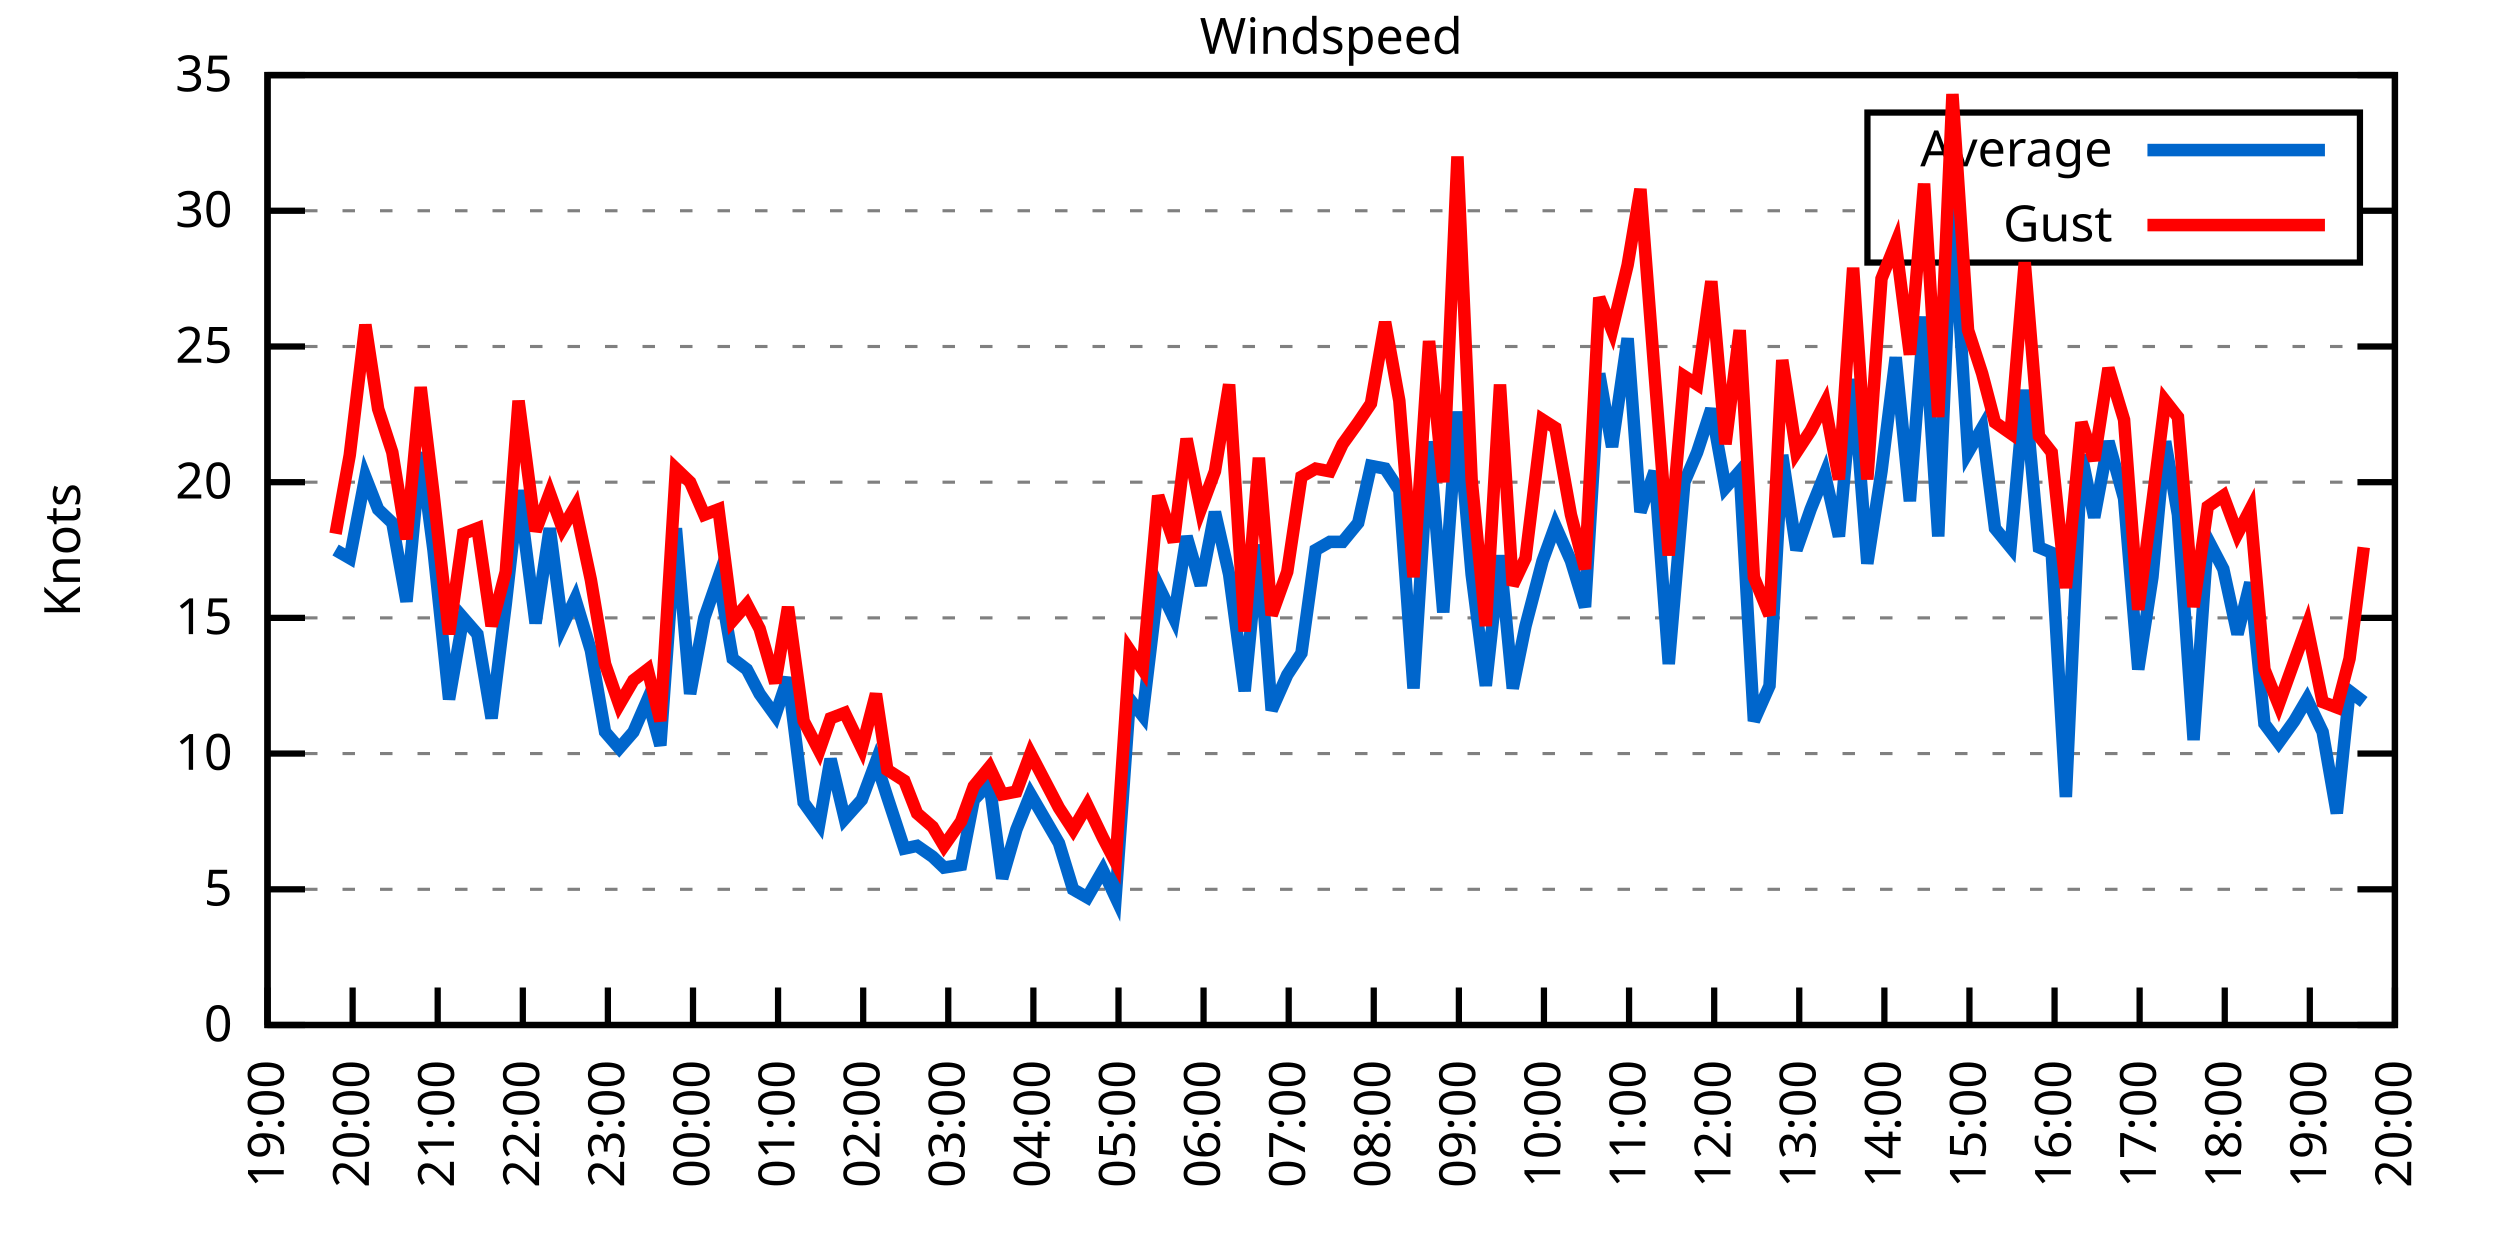
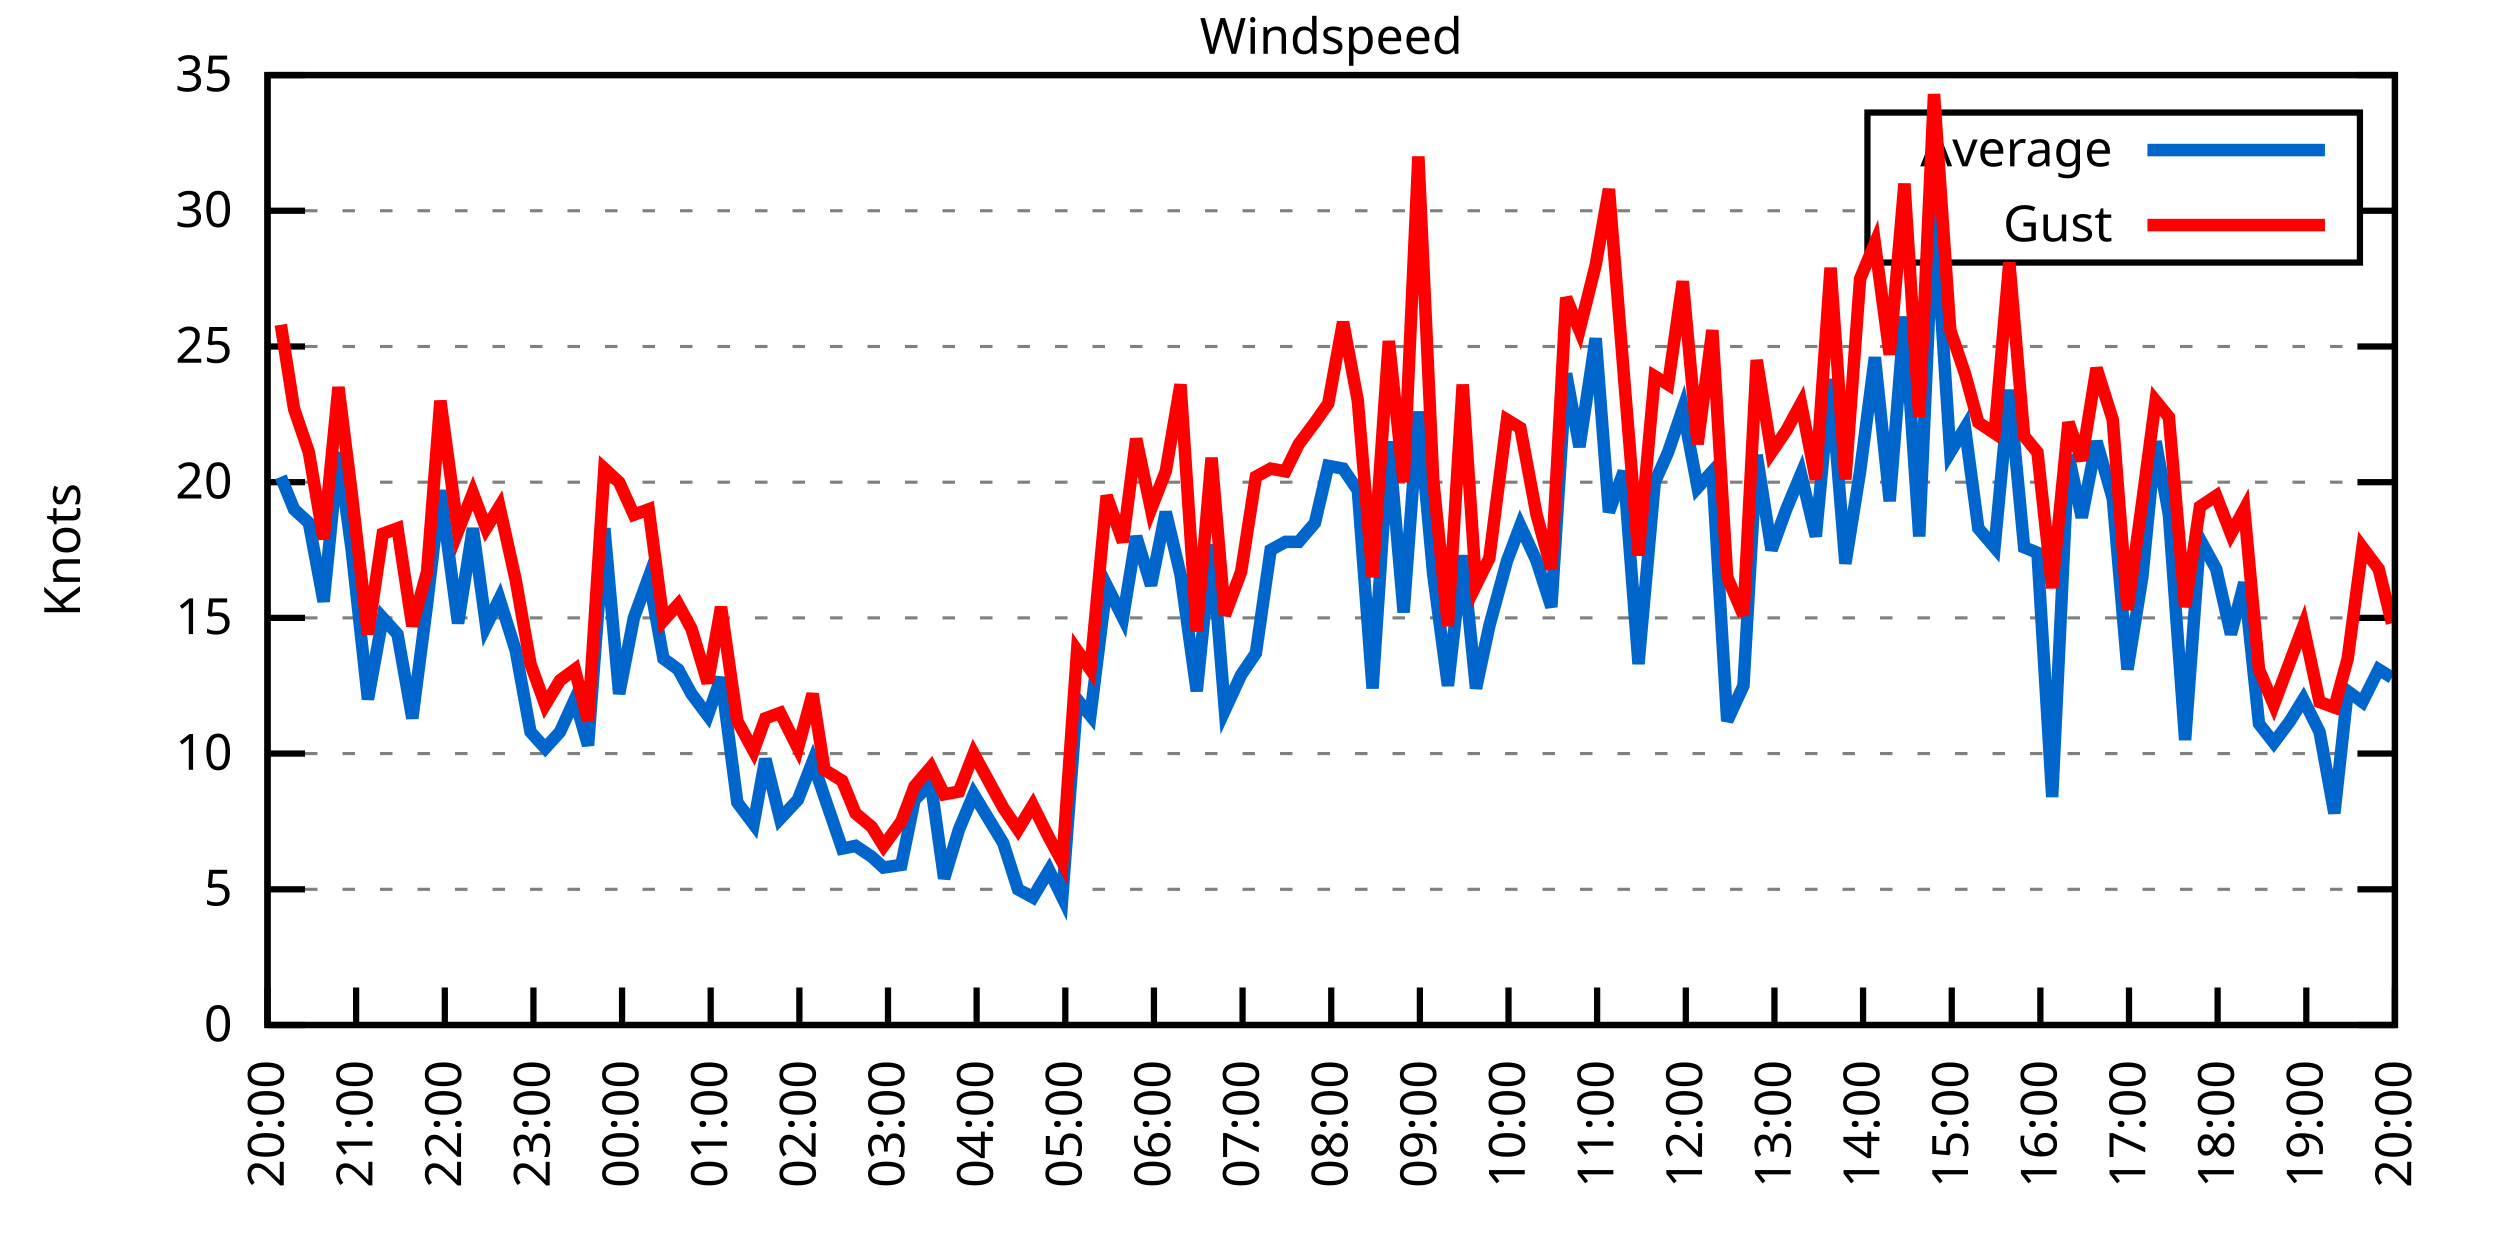
<svg xmlns="http://www.w3.org/2000/svg" xmlns:xlink="http://www.w3.org/1999/xlink" width="400" height="200" viewBox="0 0 400 200">
  <g id="gnuplot_canvas">
    <rect x="0" y="0" width="400" height="200" fill="none" />
    <defs>
      <circle id="gpDot" r="0.5" stroke-width="0.5" stroke="currentColor" />
      <path id="gpPt0" stroke-width="0.333" stroke="currentColor" d="M-1,0 h2 M0,-1 v2" />
      <path id="gpPt1" stroke-width="0.333" stroke="currentColor" d="M-1,-1 L1,1 M1,-1 L-1,1" />
      <path id="gpPt2" stroke-width="0.333" stroke="currentColor" d="M-1,0 L1,0 M0,-1 L0,1 M-1,-1 L1,1 M-1,1 L1,-1" />
      <rect id="gpPt3" stroke-width="0.333" stroke="currentColor" x="-1" y="-1" width="2" height="2" />
      <rect id="gpPt4" stroke-width="0.333" stroke="currentColor" fill="currentColor" x="-1" y="-1" width="2" height="2" />
      <circle id="gpPt5" stroke-width="0.333" stroke="currentColor" cx="0" cy="0" r="1" />
      <use xlink:href="#gpPt5" id="gpPt6" fill="currentColor" stroke="none" />
      <path id="gpPt7" stroke-width="0.333" stroke="currentColor" d="M0,-1.33 L-1.33,0.67 L1.33,0.67 z" />
      <use xlink:href="#gpPt7" id="gpPt8" fill="currentColor" stroke="none" />
      <use xlink:href="#gpPt7" id="gpPt9" stroke="currentColor" transform="rotate(180)" />
      <use xlink:href="#gpPt9" id="gpPt10" fill="currentColor" stroke="none" />
      <use xlink:href="#gpPt3" id="gpPt11" stroke="currentColor" transform="rotate(45)" />
      <use xlink:href="#gpPt11" id="gpPt12" fill="currentColor" stroke="none" />
      <path id="gpPt13" stroke-width="0.333" stroke="currentColor" d="M0,1.330 L1.265,0.411 L0.782,-1.067 L-0.782,-1.076 L-1.265,0.411 z" />
      <use xlink:href="#gpPt13" id="gpPt14" fill="currentColor" stroke="none" />
      <filter id="textbox" filterUnits="objectBoundingBox" x="0" y="0" height="1" width="1">
        <feFlood flood-color="white" flood-opacity="1" result="bgnd" />
        <feComposite in="SourceGraphic" in2="bgnd" operator="atop" />
      </filter>
      <filter id="greybox" filterUnits="objectBoundingBox" x="0" y="0" height="1" width="1">
        <feFlood flood-color="lightgrey" flood-opacity="1" result="grey" />
        <feComposite in="SourceGraphic" in2="grey" operator="atop" />
      </filter>
    </defs>
    <g fill="none" color="white" stroke="currentColor" stroke-width="1.00" stroke-linecap="butt" stroke-linejoin="miter">
</g>
    <g fill="none" color="black" stroke="currentColor" stroke-width="1.00" stroke-linecap="butt" stroke-linejoin="miter">
      <g stroke="none" shape-rendering="crispEdges">
        <polygon fill="rgb(255, 255, 255)" points="42.80,164.00 383.18,164.00 383.18,12.02 42.80,12.02 " />
      </g>
    </g>
    <g fill="none" color="black" stroke="currentColor" stroke-width="1.00" stroke-linecap="butt" stroke-linejoin="miter">
</g>
    <g fill="none" color="black" stroke="black" stroke-width="0.50" stroke-linecap="butt" stroke-linejoin="miter">
</g>
    <g fill="none" color="gray" stroke="currentColor" stroke-width="0.50" stroke-linecap="butt" stroke-linejoin="miter">
      <path stroke="gray" stroke-dasharray="2,4" class="gridline" d="M42.80,164.00 L383.19,164.00  " />
    </g>
    <g fill="none" color="gray" stroke="gray" stroke-width="1.00" stroke-linecap="butt" stroke-linejoin="miter">
</g>
    <g fill="none" color="black" stroke="currentColor" stroke-width="1.00" stroke-linecap="butt" stroke-linejoin="miter">
      <path stroke="black" d="M42.80,164.00 L48.80,164.00 M383.19,164.00 L377.19,164.00  " />
      <g transform="translate(37.20,166.60)" stroke="none" fill="black" font-family="Sans" font-size="8.00" text-anchor="end">
        <text>
          <tspan font-family="Sans"> 0</tspan>
        </text>
      </g>
    </g>
    <g fill="none" color="black" stroke="currentColor" stroke-width="1.00" stroke-linecap="butt" stroke-linejoin="miter">
</g>
    <g fill="none" color="black" stroke="black" stroke-width="0.50" stroke-linecap="butt" stroke-linejoin="miter">
</g>
    <g fill="none" color="gray" stroke="currentColor" stroke-width="0.50" stroke-linecap="butt" stroke-linejoin="miter">
      <path stroke="gray" stroke-dasharray="2,4" class="gridline" d="M42.80,142.29 L383.19,142.29  " />
    </g>
    <g fill="none" color="gray" stroke="gray" stroke-width="1.00" stroke-linecap="butt" stroke-linejoin="miter">
</g>
    <g fill="none" color="black" stroke="currentColor" stroke-width="1.00" stroke-linecap="butt" stroke-linejoin="miter">
      <path stroke="black" d="M42.80,142.29 L48.80,142.29 M383.19,142.29 L377.19,142.29  " />
      <g transform="translate(37.20,144.89)" stroke="none" fill="black" font-family="Sans" font-size="8.00" text-anchor="end">
        <text>
          <tspan font-family="Sans"> 5</tspan>
        </text>
      </g>
    </g>
    <g fill="none" color="black" stroke="currentColor" stroke-width="1.00" stroke-linecap="butt" stroke-linejoin="miter">
</g>
    <g fill="none" color="black" stroke="black" stroke-width="0.50" stroke-linecap="butt" stroke-linejoin="miter">
</g>
    <g fill="none" color="gray" stroke="currentColor" stroke-width="0.50" stroke-linecap="butt" stroke-linejoin="miter">
      <path stroke="gray" stroke-dasharray="2,4" class="gridline" d="M42.80,120.57 L383.19,120.57  " />
    </g>
    <g fill="none" color="gray" stroke="gray" stroke-width="1.00" stroke-linecap="butt" stroke-linejoin="miter">
</g>
    <g fill="none" color="black" stroke="currentColor" stroke-width="1.00" stroke-linecap="butt" stroke-linejoin="miter">
      <path stroke="black" d="M42.80,120.57 L48.80,120.57 M383.19,120.57 L377.19,120.57  " />
      <g transform="translate(37.20,123.17)" stroke="none" fill="black" font-family="Sans" font-size="8.00" text-anchor="end">
        <text>
          <tspan font-family="Sans"> 10</tspan>
        </text>
      </g>
    </g>
    <g fill="none" color="black" stroke="currentColor" stroke-width="1.00" stroke-linecap="butt" stroke-linejoin="miter">
</g>
    <g fill="none" color="black" stroke="black" stroke-width="0.50" stroke-linecap="butt" stroke-linejoin="miter">
</g>
    <g fill="none" color="gray" stroke="currentColor" stroke-width="0.50" stroke-linecap="butt" stroke-linejoin="miter">
      <path stroke="gray" stroke-dasharray="2,4" class="gridline" d="M42.80,98.86 L383.19,98.86  " />
    </g>
    <g fill="none" color="gray" stroke="gray" stroke-width="1.00" stroke-linecap="butt" stroke-linejoin="miter">
</g>
    <g fill="none" color="black" stroke="currentColor" stroke-width="1.00" stroke-linecap="butt" stroke-linejoin="miter">
      <path stroke="black" d="M42.80,98.86 L48.80,98.86 M383.19,98.86 L377.19,98.86  " />
      <g transform="translate(37.20,101.46)" stroke="none" fill="black" font-family="Sans" font-size="8.00" text-anchor="end">
        <text>
          <tspan font-family="Sans"> 15</tspan>
        </text>
      </g>
    </g>
    <g fill="none" color="black" stroke="currentColor" stroke-width="1.00" stroke-linecap="butt" stroke-linejoin="miter">
</g>
    <g fill="none" color="black" stroke="black" stroke-width="0.50" stroke-linecap="butt" stroke-linejoin="miter">
</g>
    <g fill="none" color="gray" stroke="currentColor" stroke-width="0.50" stroke-linecap="butt" stroke-linejoin="miter">
      <path stroke="gray" stroke-dasharray="2,4" class="gridline" d="M42.80,77.15 L383.19,77.15  " />
    </g>
    <g fill="none" color="gray" stroke="gray" stroke-width="1.00" stroke-linecap="butt" stroke-linejoin="miter">
</g>
    <g fill="none" color="black" stroke="currentColor" stroke-width="1.00" stroke-linecap="butt" stroke-linejoin="miter">
      <path stroke="black" d="M42.80,77.15 L48.80,77.15 M383.19,77.15 L377.19,77.15  " />
      <g transform="translate(37.20,79.75)" stroke="none" fill="black" font-family="Sans" font-size="8.00" text-anchor="end">
        <text>
          <tspan font-family="Sans"> 20</tspan>
        </text>
      </g>
    </g>
    <g fill="none" color="black" stroke="currentColor" stroke-width="1.00" stroke-linecap="butt" stroke-linejoin="miter">
</g>
    <g fill="none" color="black" stroke="black" stroke-width="0.50" stroke-linecap="butt" stroke-linejoin="miter">
</g>
    <g fill="none" color="gray" stroke="currentColor" stroke-width="0.50" stroke-linecap="butt" stroke-linejoin="miter">
      <path stroke="gray" stroke-dasharray="2,4" class="gridline" d="M42.80,55.44 L383.19,55.44  " />
    </g>
    <g fill="none" color="gray" stroke="gray" stroke-width="1.00" stroke-linecap="butt" stroke-linejoin="miter">
</g>
    <g fill="none" color="black" stroke="currentColor" stroke-width="1.00" stroke-linecap="butt" stroke-linejoin="miter">
      <path stroke="black" d="M42.80,55.44 L48.80,55.44 M383.19,55.44 L377.19,55.44  " />
      <g transform="translate(37.20,58.04)" stroke="none" fill="black" font-family="Sans" font-size="8.00" text-anchor="end">
        <text>
          <tspan font-family="Sans"> 25</tspan>
        </text>
      </g>
    </g>
    <g fill="none" color="black" stroke="currentColor" stroke-width="1.00" stroke-linecap="butt" stroke-linejoin="miter">
</g>
    <g fill="none" color="black" stroke="black" stroke-width="0.50" stroke-linecap="butt" stroke-linejoin="miter">
</g>
    <g fill="none" color="gray" stroke="currentColor" stroke-width="0.50" stroke-linecap="butt" stroke-linejoin="miter">
      <path stroke="gray" stroke-dasharray="2,4" class="gridline" d="M42.80,33.72 L298.79,33.72 M377.59,33.72 L383.19,33.72  " />
    </g>
    <g fill="none" color="gray" stroke="gray" stroke-width="1.00" stroke-linecap="butt" stroke-linejoin="miter">
</g>
    <g fill="none" color="black" stroke="currentColor" stroke-width="1.00" stroke-linecap="butt" stroke-linejoin="miter">
      <path stroke="black" d="M42.80,33.72 L48.80,33.72 M383.19,33.72 L377.19,33.72  " />
      <g transform="translate(37.20,36.32)" stroke="none" fill="black" font-family="Sans" font-size="8.00" text-anchor="end">
        <text>
          <tspan font-family="Sans"> 30</tspan>
        </text>
      </g>
    </g>
    <g fill="none" color="black" stroke="currentColor" stroke-width="1.00" stroke-linecap="butt" stroke-linejoin="miter">
</g>
    <g fill="none" color="black" stroke="black" stroke-width="0.50" stroke-linecap="butt" stroke-linejoin="miter">
</g>
    <g fill="none" color="gray" stroke="currentColor" stroke-width="0.50" stroke-linecap="butt" stroke-linejoin="miter">
      <path stroke="gray" stroke-dasharray="2,4" class="gridline" d="M42.80,12.01 L383.19,12.01  " />
    </g>
    <g fill="none" color="gray" stroke="gray" stroke-width="1.00" stroke-linecap="butt" stroke-linejoin="miter">
</g>
    <g fill="none" color="black" stroke="currentColor" stroke-width="1.00" stroke-linecap="butt" stroke-linejoin="miter">
      <path stroke="black" d="M42.80,12.01 L48.80,12.01 M383.19,12.01 L377.19,12.01  " />
      <g transform="translate(37.20,14.61)" stroke="none" fill="black" font-family="Sans" font-size="8.00" text-anchor="end">
        <text>
          <tspan font-family="Sans"> 35</tspan>
        </text>
      </g>
    </g>
    <g fill="none" color="black" stroke="currentColor" stroke-width="1.00" stroke-linecap="butt" stroke-linejoin="miter">
      <path stroke="black" d="M42.80,164.00 L42.80,158.00  " />
      <g transform="translate(45.40,169.60) rotate(270.00)" stroke="none" fill="black" font-family="Sans" font-size="8.00" text-anchor="end">
        <text>
-           <tspan font-family="Sans">19:00</tspan>
-         </text>
-       </g>
-     </g>
-     <g fill="none" color="black" stroke="currentColor" stroke-width="1.00" stroke-linecap="butt" stroke-linejoin="miter">
-       <path stroke="black" d="M56.42,164.00 L56.42,158.00  " />
-       <g transform="translate(59.02,169.60) rotate(270.00)" stroke="none" fill="black" font-family="Sans" font-size="8.00" text-anchor="end">
-         <text>
          <tspan font-family="Sans">20:00</tspan>
        </text>
      </g>
    </g>
    <g fill="none" color="black" stroke="currentColor" stroke-width="1.00" stroke-linecap="butt" stroke-linejoin="miter">
-       <path stroke="black" d="M70.03,164.00 L70.03,158.00  " />
-       <g transform="translate(72.63,169.60) rotate(270.00)" stroke="none" fill="black" font-family="Sans" font-size="8.00" text-anchor="end">
+       <path stroke="black" d="M56.98,164.00 L56.98,158.00  " />
+       <g transform="translate(59.58,169.60) rotate(270.00)" stroke="none" fill="black" font-family="Sans" font-size="8.00" text-anchor="end">
        <text>
          <tspan font-family="Sans">21:00</tspan>
        </text>
      </g>
    </g>
    <g fill="none" color="black" stroke="currentColor" stroke-width="1.00" stroke-linecap="butt" stroke-linejoin="miter">
-       <path stroke="black" d="M83.65,164.00 L83.65,158.00  " />
-       <g transform="translate(86.25,169.60) rotate(270.00)" stroke="none" fill="black" font-family="Sans" font-size="8.00" text-anchor="end">
+       <path stroke="black" d="M71.17,164.00 L71.17,158.00  " />
+       <g transform="translate(73.77,169.60) rotate(270.00)" stroke="none" fill="black" font-family="Sans" font-size="8.00" text-anchor="end">
        <text>
          <tspan font-family="Sans">22:00</tspan>
        </text>
      </g>
    </g>
    <g fill="none" color="black" stroke="currentColor" stroke-width="1.00" stroke-linecap="butt" stroke-linejoin="miter">
-       <path stroke="black" d="M97.26,164.00 L97.26,158.00  " />
-       <g transform="translate(99.86,169.60) rotate(270.00)" stroke="none" fill="black" font-family="Sans" font-size="8.00" text-anchor="end">
+       <path stroke="black" d="M85.35,164.00 L85.35,158.00  " />
+       <g transform="translate(87.95,169.60) rotate(270.00)" stroke="none" fill="black" font-family="Sans" font-size="8.00" text-anchor="end">
        <text>
          <tspan font-family="Sans">23:00</tspan>
        </text>
      </g>
    </g>
    <g fill="none" color="black" stroke="currentColor" stroke-width="1.00" stroke-linecap="butt" stroke-linejoin="miter">
-       <path stroke="black" d="M110.88,164.00 L110.88,158.00  " />
-       <g transform="translate(113.48,169.60) rotate(270.00)" stroke="none" fill="black" font-family="Sans" font-size="8.00" text-anchor="end">
+       <path stroke="black" d="M99.53,164.00 L99.53,158.00  " />
+       <g transform="translate(102.13,169.60) rotate(270.00)" stroke="none" fill="black" font-family="Sans" font-size="8.00" text-anchor="end">
        <text>
          <tspan font-family="Sans">00:00</tspan>
        </text>
      </g>
    </g>
    <g fill="none" color="black" stroke="currentColor" stroke-width="1.00" stroke-linecap="butt" stroke-linejoin="miter">
-       <path stroke="black" d="M124.49,164.00 L124.49,158.00  " />
-       <g transform="translate(127.09,169.60) rotate(270.00)" stroke="none" fill="black" font-family="Sans" font-size="8.00" text-anchor="end">
+       <path stroke="black" d="M113.71,164.00 L113.71,158.00  " />
+       <g transform="translate(116.31,169.60) rotate(270.00)" stroke="none" fill="black" font-family="Sans" font-size="8.00" text-anchor="end">
        <text>
          <tspan font-family="Sans">01:00</tspan>
        </text>
      </g>
    </g>
    <g fill="none" color="black" stroke="currentColor" stroke-width="1.00" stroke-linecap="butt" stroke-linejoin="miter">
-       <path stroke="black" d="M138.11,164.00 L138.11,158.00  " />
-       <g transform="translate(140.71,169.60) rotate(270.00)" stroke="none" fill="black" font-family="Sans" font-size="8.00" text-anchor="end">
+       <path stroke="black" d="M127.90,164.00 L127.90,158.00  " />
+       <g transform="translate(130.50,169.60) rotate(270.00)" stroke="none" fill="black" font-family="Sans" font-size="8.00" text-anchor="end">
        <text>
          <tspan font-family="Sans">02:00</tspan>
        </text>
      </g>
    </g>
    <g fill="none" color="black" stroke="currentColor" stroke-width="1.00" stroke-linecap="butt" stroke-linejoin="miter">
-       <path stroke="black" d="M151.72,164.00 L151.72,158.00  " />
-       <g transform="translate(154.32,169.60) rotate(270.00)" stroke="none" fill="black" font-family="Sans" font-size="8.00" text-anchor="end">
+       <path stroke="black" d="M142.08,164.00 L142.08,158.00  " />
+       <g transform="translate(144.68,169.60) rotate(270.00)" stroke="none" fill="black" font-family="Sans" font-size="8.00" text-anchor="end">
        <text>
          <tspan font-family="Sans">03:00</tspan>
        </text>
      </g>
    </g>
    <g fill="none" color="black" stroke="currentColor" stroke-width="1.00" stroke-linecap="butt" stroke-linejoin="miter">
-       <path stroke="black" d="M165.34,164.00 L165.34,158.00  " />
-       <g transform="translate(167.94,169.60) rotate(270.00)" stroke="none" fill="black" font-family="Sans" font-size="8.00" text-anchor="end">
+       <path stroke="black" d="M156.26,164.00 L156.26,158.00  " />
+       <g transform="translate(158.86,169.60) rotate(270.00)" stroke="none" fill="black" font-family="Sans" font-size="8.00" text-anchor="end">
        <text>
          <tspan font-family="Sans">04:00</tspan>
        </text>
      </g>
    </g>
    <g fill="none" color="black" stroke="currentColor" stroke-width="1.00" stroke-linecap="butt" stroke-linejoin="miter">
-       <path stroke="black" d="M178.96,164.00 L178.96,158.00  " />
-       <g transform="translate(181.56,169.60) rotate(270.00)" stroke="none" fill="black" font-family="Sans" font-size="8.00" text-anchor="end">
+       <path stroke="black" d="M170.45,164.00 L170.45,158.00  " />
+       <g transform="translate(173.05,169.60) rotate(270.00)" stroke="none" fill="black" font-family="Sans" font-size="8.00" text-anchor="end">
        <text>
          <tspan font-family="Sans">05:00</tspan>
        </text>
      </g>
    </g>
    <g fill="none" color="black" stroke="currentColor" stroke-width="1.00" stroke-linecap="butt" stroke-linejoin="miter">
-       <path stroke="black" d="M192.57,164.00 L192.57,158.00  " />
-       <g transform="translate(195.17,169.60) rotate(270.00)" stroke="none" fill="black" font-family="Sans" font-size="8.00" text-anchor="end">
+       <path stroke="black" d="M184.63,164.00 L184.63,158.00  " />
+       <g transform="translate(187.23,169.60) rotate(270.00)" stroke="none" fill="black" font-family="Sans" font-size="8.00" text-anchor="end">
        <text>
          <tspan font-family="Sans">06:00</tspan>
        </text>
      </g>
    </g>
    <g fill="none" color="black" stroke="currentColor" stroke-width="1.00" stroke-linecap="butt" stroke-linejoin="miter">
-       <path stroke="black" d="M206.19,164.00 L206.19,158.00  " />
-       <g transform="translate(208.79,169.60) rotate(270.00)" stroke="none" fill="black" font-family="Sans" font-size="8.00" text-anchor="end">
+       <path stroke="black" d="M198.81,164.00 L198.81,158.00  " />
+       <g transform="translate(201.41,169.60) rotate(270.00)" stroke="none" fill="black" font-family="Sans" font-size="8.00" text-anchor="end">
        <text>
          <tspan font-family="Sans">07:00</tspan>
        </text>
      </g>
    </g>
    <g fill="none" color="black" stroke="currentColor" stroke-width="1.00" stroke-linecap="butt" stroke-linejoin="miter">
-       <path stroke="black" d="M219.80,164.00 L219.80,158.00  " />
-       <g transform="translate(222.40,169.60) rotate(270.00)" stroke="none" fill="black" font-family="Sans" font-size="8.00" text-anchor="end">
+       <path stroke="black" d="M213.00,164.00 L213.00,158.00  " />
+       <g transform="translate(215.60,169.60) rotate(270.00)" stroke="none" fill="black" font-family="Sans" font-size="8.00" text-anchor="end">
        <text>
          <tspan font-family="Sans">08:00</tspan>
        </text>
      </g>
    </g>
    <g fill="none" color="black" stroke="currentColor" stroke-width="1.00" stroke-linecap="butt" stroke-linejoin="miter">
-       <path stroke="black" d="M233.42,164.00 L233.42,158.00  " />
-       <g transform="translate(236.02,169.60) rotate(270.00)" stroke="none" fill="black" font-family="Sans" font-size="8.00" text-anchor="end">
+       <path stroke="black" d="M227.18,164.00 L227.18,158.00  " />
+       <g transform="translate(229.78,169.60) rotate(270.00)" stroke="none" fill="black" font-family="Sans" font-size="8.00" text-anchor="end">
        <text>
          <tspan font-family="Sans">09:00</tspan>
        </text>
      </g>
    </g>
    <g fill="none" color="black" stroke="currentColor" stroke-width="1.00" stroke-linecap="butt" stroke-linejoin="miter">
-       <path stroke="black" d="M247.03,164.00 L247.03,158.00  " />
-       <g transform="translate(249.63,169.60) rotate(270.00)" stroke="none" fill="black" font-family="Sans" font-size="8.00" text-anchor="end">
+       <path stroke="black" d="M241.36,164.00 L241.36,158.00  " />
+       <g transform="translate(243.96,169.60) rotate(270.00)" stroke="none" fill="black" font-family="Sans" font-size="8.00" text-anchor="end">
        <text>
          <tspan font-family="Sans">10:00</tspan>
        </text>
      </g>
    </g>
    <g fill="none" color="black" stroke="currentColor" stroke-width="1.00" stroke-linecap="butt" stroke-linejoin="miter">
-       <path stroke="black" d="M260.65,164.00 L260.65,158.00  " />
-       <g transform="translate(263.25,169.60) rotate(270.00)" stroke="none" fill="black" font-family="Sans" font-size="8.00" text-anchor="end">
+       <path stroke="black" d="M255.54,164.00 L255.54,158.00  " />
+       <g transform="translate(258.14,169.60) rotate(270.00)" stroke="none" fill="black" font-family="Sans" font-size="8.00" text-anchor="end">
        <text>
          <tspan font-family="Sans">11:00</tspan>
        </text>
      </g>
    </g>
    <g fill="none" color="black" stroke="currentColor" stroke-width="1.00" stroke-linecap="butt" stroke-linejoin="miter">
-       <path stroke="black" d="M274.27,164.00 L274.27,158.00  " />
-       <g transform="translate(276.87,169.60) rotate(270.00)" stroke="none" fill="black" font-family="Sans" font-size="8.00" text-anchor="end">
+       <path stroke="black" d="M269.73,164.00 L269.73,158.00  " />
+       <g transform="translate(272.33,169.60) rotate(270.00)" stroke="none" fill="black" font-family="Sans" font-size="8.00" text-anchor="end">
        <text>
          <tspan font-family="Sans">12:00</tspan>
        </text>
      </g>
    </g>
    <g fill="none" color="black" stroke="currentColor" stroke-width="1.00" stroke-linecap="butt" stroke-linejoin="miter">
-       <path stroke="black" d="M287.88,164.00 L287.88,158.00  " />
-       <g transform="translate(290.48,169.60) rotate(270.00)" stroke="none" fill="black" font-family="Sans" font-size="8.00" text-anchor="end">
+       <path stroke="black" d="M283.91,164.00 L283.91,158.00  " />
+       <g transform="translate(286.51,169.60) rotate(270.00)" stroke="none" fill="black" font-family="Sans" font-size="8.00" text-anchor="end">
        <text>
          <tspan font-family="Sans">13:00</tspan>
        </text>
      </g>
    </g>
    <g fill="none" color="black" stroke="currentColor" stroke-width="1.00" stroke-linecap="butt" stroke-linejoin="miter">
-       <path stroke="black" d="M301.50,164.00 L301.50,158.00  " />
-       <g transform="translate(304.10,169.60) rotate(270.00)" stroke="none" fill="black" font-family="Sans" font-size="8.00" text-anchor="end">
+       <path stroke="black" d="M298.09,164.00 L298.09,158.00  " />
+       <g transform="translate(300.69,169.60) rotate(270.00)" stroke="none" fill="black" font-family="Sans" font-size="8.00" text-anchor="end">
        <text>
          <tspan font-family="Sans">14:00</tspan>
        </text>
      </g>
    </g>
    <g fill="none" color="black" stroke="currentColor" stroke-width="1.00" stroke-linecap="butt" stroke-linejoin="miter">
-       <path stroke="black" d="M315.11,164.00 L315.11,158.00  " />
-       <g transform="translate(317.71,169.60) rotate(270.00)" stroke="none" fill="black" font-family="Sans" font-size="8.00" text-anchor="end">
+       <path stroke="black" d="M312.28,164.00 L312.28,158.00  " />
+       <g transform="translate(314.88,169.60) rotate(270.00)" stroke="none" fill="black" font-family="Sans" font-size="8.00" text-anchor="end">
        <text>
          <tspan font-family="Sans">15:00</tspan>
        </text>
      </g>
    </g>
    <g fill="none" color="black" stroke="currentColor" stroke-width="1.00" stroke-linecap="butt" stroke-linejoin="miter">
-       <path stroke="black" d="M328.73,164.00 L328.73,158.00  " />
-       <g transform="translate(331.33,169.60) rotate(270.00)" stroke="none" fill="black" font-family="Sans" font-size="8.00" text-anchor="end">
+       <path stroke="black" d="M326.46,164.00 L326.46,158.00  " />
+       <g transform="translate(329.06,169.60) rotate(270.00)" stroke="none" fill="black" font-family="Sans" font-size="8.00" text-anchor="end">
        <text>
          <tspan font-family="Sans">16:00</tspan>
        </text>
      </g>
    </g>
    <g fill="none" color="black" stroke="currentColor" stroke-width="1.00" stroke-linecap="butt" stroke-linejoin="miter">
-       <path stroke="black" d="M342.34,164.00 L342.34,158.00  " />
-       <g transform="translate(344.94,169.60) rotate(270.00)" stroke="none" fill="black" font-family="Sans" font-size="8.00" text-anchor="end">
+       <path stroke="black" d="M340.64,164.00 L340.64,158.00  " />
+       <g transform="translate(343.24,169.60) rotate(270.00)" stroke="none" fill="black" font-family="Sans" font-size="8.00" text-anchor="end">
        <text>
          <tspan font-family="Sans">17:00</tspan>
        </text>
      </g>
    </g>
    <g fill="none" color="black" stroke="currentColor" stroke-width="1.00" stroke-linecap="butt" stroke-linejoin="miter">
-       <path stroke="black" d="M355.96,164.00 L355.96,158.00  " />
-       <g transform="translate(358.56,169.60) rotate(270.00)" stroke="none" fill="black" font-family="Sans" font-size="8.00" text-anchor="end">
+       <path stroke="black" d="M354.82,164.00 L354.82,158.00  " />
+       <g transform="translate(357.42,169.60) rotate(270.00)" stroke="none" fill="black" font-family="Sans" font-size="8.00" text-anchor="end">
        <text>
          <tspan font-family="Sans">18:00</tspan>
        </text>
      </g>
    </g>
    <g fill="none" color="black" stroke="currentColor" stroke-width="1.00" stroke-linecap="butt" stroke-linejoin="miter">
-       <path stroke="black" d="M369.57,164.00 L369.57,158.00  " />
-       <g transform="translate(372.17,169.60) rotate(270.00)" stroke="none" fill="black" font-family="Sans" font-size="8.00" text-anchor="end">
+       <path stroke="black" d="M369.01,164.00 L369.01,158.00  " />
+       <g transform="translate(371.61,169.60) rotate(270.00)" stroke="none" fill="black" font-family="Sans" font-size="8.00" text-anchor="end">
        <text>
          <tspan font-family="Sans">19:00</tspan>
        </text>
      </g>
    </g>
    <g fill="none" color="black" stroke="currentColor" stroke-width="1.00" stroke-linecap="butt" stroke-linejoin="miter">
      <path stroke="black" d="M383.19,164.00 L383.19,158.00  " />
      <g transform="translate(385.79,169.60) rotate(270.00)" stroke="none" fill="black" font-family="Sans" font-size="8.00" text-anchor="end">
        <text>
          <tspan font-family="Sans">20:00</tspan>
        </text>
      </g>
    </g>
    <g fill="none" color="black" stroke="currentColor" stroke-width="1.00" stroke-linecap="butt" stroke-linejoin="miter">
</g>
    <g fill="none" color="black" stroke="currentColor" stroke-width="1.00" stroke-linecap="butt" stroke-linejoin="miter">
      <path stroke="black" d="M42.80,12.01 L42.80,164.00 L383.19,164.00 L383.19,12.01 L42.80,12.01 Z  " />
    </g>
    <g fill="none" color="black" stroke="currentColor" stroke-width="1.00" stroke-linecap="butt" stroke-linejoin="miter">
</g>
    <g fill="none" color="black" stroke="currentColor" stroke-width="1.00" stroke-linecap="butt" stroke-linejoin="miter">
      <path stroke="black" d="M298.79,42.01 L298.79,18.01 L377.59,18.01 L377.59,42.01 L298.79,42.01 Z  " />
    </g>
    <g id="Windspeed_plot_1">
      <g fill="none" color="white" stroke="black" stroke-width="2.00" stroke-linecap="butt" stroke-linejoin="miter">
</g>
      <g fill="none" color="black" stroke="currentColor" stroke-width="2.00" stroke-linecap="butt" stroke-linejoin="miter">
        <g transform="translate(337.99,26.61)" stroke="none" fill="black" font-family="Sans" font-size="8.00" text-anchor="end">
          <text>
            <tspan font-family="Sans">Average</tspan>
          </text>
        </g>
      </g>
      <g fill="none" color="black" stroke="currentColor" stroke-width="2.00" stroke-linecap="butt" stroke-linejoin="miter">
-         <path stroke="rgb(  0, 102, 204)" d="M343.59,24.01 L371.99,24.01 M53.69,88.00 L55.96,89.31 L58.46,76.28 L60.50,81.49 L62.77,83.66 L65.04,96.26   L67.31,72.37 L69.35,88.00 L71.85,111.89 L74.12,98.86 L76.39,101.47 L78.65,114.93 L80.92,96.69 L82.97,78.45   L85.69,99.73 L87.96,84.53 L90.00,100.16 L92.04,95.82 L94.54,104.07 L96.81,117.10 L99.08,119.71 L101.35,117.10   L103.62,111.89 L105.66,119.27 L108.15,84.53 L110.42,111.02 L112.69,98.86 L114.96,92.35 L117.23,105.38 L119.50,107.11   L121.54,111.02 L124.04,114.49 L126.08,108.42 L128.58,128.39 L131.07,131.86 L132.89,121.44 L135.16,131.00 L137.88,127.96   L140.15,121.88 L141.97,127.52 L144.69,135.77 L146.73,135.34 L149.23,137.08 L151.04,138.81 L153.77,138.38 L155.81,127.96   L158.31,125.35 L160.35,140.55 L162.62,132.73 L164.89,127.09 L169.43,134.90 L171.69,142.29 L173.96,143.59 L176.46,139.25   L178.50,143.59 L180.77,111.89 L182.81,114.49 L185.31,93.65 L187.81,98.86 L189.85,85.83 L192.12,93.65 L194.39,81.93   L196.66,91.91 L199.15,110.59 L201.42,87.14 L203.46,113.63 L205.96,107.98 L208.23,104.51 L210.50,88.00 L212.77,86.70   L214.81,86.70 L217.31,83.66 L219.35,74.54 L221.62,74.98 L223.89,78.45 L226.16,110.15 L228.65,70.63 L230.92,97.99   L233.19,65.86 L235.46,91.91 L237.73,109.72 L240.00,88.87 L242.04,110.15 L244.08,100.16 L246.81,89.74 L248.85,84.10   L251.35,89.74 L253.61,97.12 L255.88,59.78 L257.93,71.50 L260.42,54.13 L262.47,81.93 L264.73,75.41 L267.00,106.24   L269.50,77.15 L271.54,72.37 L273.81,65.42 L276.08,78.02 L278.35,75.41 L280.62,115.36 L283.12,109.72 L285.16,72.81   L287.43,88.00 L289.70,81.49 L291.97,75.85 L294.23,85.83 L296.50,60.65 L298.77,90.18 L301.04,75.41 L303.31,57.17   L305.58,80.19 L307.85,50.66 L310.12,85.83 L312.39,32.42 L314.89,72.37 L317.15,68.46 L319.20,84.53 L321.69,87.57   L323.96,62.38 L326.23,87.57 L328.27,88.44 L330.54,127.52 L333.04,72.81 L335.08,82.79 L337.35,70.63 L339.85,79.75   L342.12,107.11 L344.39,92.35 L346.43,70.63 L348.47,82.36 L350.97,118.40 L353.24,86.27 L355.73,91.04 L358.00,101.47   L360.04,93.22 L362.31,115.80 L364.58,118.84 L367.08,115.36 L369.12,111.89 L371.62,117.10 L373.89,130.13 L375.93,110.59   L378.20,112.32  " />
+         <path stroke="rgb(  0, 102, 204)" d="M343.59,24.01 L371.99,24.01 M44.93,76.28 L47.05,81.49 L49.42,83.66 L51.78,96.26 L54.15,72.37 L56.27,88.00   L58.87,111.89 L61.24,98.86 L63.60,101.47 L65.97,114.93 L68.33,96.69 L70.46,78.45 L73.29,99.73 L75.66,84.53   L77.78,100.16 L79.91,95.82 L82.51,104.07 L84.88,117.10 L87.24,119.71 L89.60,117.10 L91.97,111.89 L94.09,119.27   L96.70,84.53 L99.06,111.02 L101.42,98.86 L103.79,92.35 L106.15,105.38 L108.51,107.11 L110.64,111.02 L113.24,114.49   L115.37,108.42 L117.97,128.39 L120.57,131.86 L122.46,121.44 L124.82,131.00 L127.66,127.96 L130.02,121.88 L131.92,127.52   L134.75,135.77 L136.88,135.34 L139.48,137.08 L141.37,138.81 L144.21,138.38 L146.34,127.96 L148.94,125.35 L151.06,140.55   L153.43,132.73 L155.79,127.09 L160.52,134.90 L162.88,142.29 L165.25,143.59 L167.85,139.25 L169.97,143.59 L172.34,111.89   L174.46,114.49 L177.06,93.65 L179.67,98.86 L181.79,85.83 L184.16,93.65 L186.52,81.93 L188.88,91.91 L191.48,110.59   L193.85,87.14 L195.98,113.63 L198.58,107.98 L200.94,104.51 L203.30,88.00 L205.67,86.70 L207.79,86.70 L210.39,83.66   L212.52,74.54 L214.89,74.98 L217.25,78.45 L219.61,110.15 L222.21,70.63 L224.58,97.99 L226.94,65.86 L229.31,91.91   L231.67,109.72 L234.03,88.87 L236.16,110.15 L238.29,100.16 L241.12,89.74 L243.25,84.10 L245.85,89.74 L248.22,97.12   L250.58,59.78 L252.71,71.50 L255.31,54.13 L257.43,81.93 L259.80,75.41 L262.16,106.24 L264.76,77.15 L266.89,72.37   L269.25,65.42 L271.62,78.02 L273.98,75.41 L276.35,115.36 L278.95,109.72 L281.07,72.81 L283.44,88.00 L285.80,81.49   L288.16,75.85 L290.53,85.83 L292.89,60.65 L295.26,90.18 L297.62,75.41 L299.98,57.17 L302.35,80.19 L304.71,50.66   L307.08,85.83 L309.44,32.42 L312.04,72.37 L314.40,68.46 L316.53,84.53 L319.13,87.57 L321.49,62.38 L323.86,87.57   L325.99,88.44 L328.35,127.52 L330.95,72.81 L333.08,82.79 L335.44,70.63 L338.04,79.75 L340.40,107.11 L342.77,92.35   L344.90,70.63 L347.02,82.36 L349.62,118.40 L351.99,86.27 L354.59,91.04 L356.95,101.47 L359.08,93.22 L361.44,115.80   L363.81,118.84 L366.41,115.36 L368.53,111.89 L371.13,117.10 L373.50,130.13 L375.63,110.59 L377.99,112.32 L380.59,107.11   L382.72,108.42  " />
      </g>
    </g>
    <g id="Windspeed_plot_2">
      <g fill="none" color="black" stroke="currentColor" stroke-width="2.00" stroke-linecap="butt" stroke-linejoin="miter">
        <g transform="translate(337.99,38.61)" stroke="none" fill="black" font-family="Sans" font-size="8.00" text-anchor="end">
          <text>
            <tspan font-family="Sans">Gust</tspan>
          </text>
        </g>
      </g>
      <g fill="none" color="black" stroke="currentColor" stroke-width="2.00" stroke-linecap="butt" stroke-linejoin="miter">
-         <path stroke="rgb(255,   0,   0)" d="M343.59,36.01 L371.99,36.01 M53.69,85.40 L55.96,72.81 L58.46,51.96 L60.50,65.42 L62.77,72.37 L65.04,86.27   L67.31,61.95 L69.35,78.89 L71.85,101.47 L74.12,85.40 L76.39,84.53 L78.65,100.16 L80.92,91.48 L82.97,64.12   L85.69,84.97 L87.96,78.89 L90.00,84.53 L92.04,81.06 L94.54,92.78 L96.81,106.24 L99.08,112.76 L101.35,108.85   L103.62,107.11 L105.66,115.36 L108.15,74.98 L110.42,77.15 L112.69,82.36 L114.96,81.49 L117.23,99.30 L119.50,96.69   L121.54,100.60 L124.04,109.28 L126.08,97.12 L128.58,115.36 L131.07,120.14 L132.89,114.93 L135.16,114.06 L137.88,119.71   L140.15,111.02 L141.97,123.18 L144.69,124.92 L146.73,130.13 L149.23,132.30 L151.04,135.34 L153.77,131.43 L155.81,125.79   L158.31,122.75 L160.35,127.09 L162.62,126.65 L164.89,120.57 L169.43,129.26 L171.69,132.73 L173.96,128.83 L176.46,134.04   L178.50,137.94 L180.77,104.07 L182.81,107.11 L185.31,79.32 L187.81,86.70 L189.85,70.20 L192.12,81.49 L194.39,75.41   L196.66,61.52 L199.15,101.03 L201.42,73.24 L203.46,98.43 L205.96,91.48 L208.23,76.28 L210.50,74.98 L212.77,75.41   L214.81,71.07 L217.31,67.59 L219.35,64.56 L221.62,51.53 L223.89,64.12 L226.16,92.35 L228.65,54.57 L230.92,77.15   L233.19,25.04 L235.46,76.71 L237.73,100.16 L240.00,61.52 L242.04,93.65 L244.08,89.31 L246.81,67.16 L248.85,68.46   L251.35,82.36 L253.61,91.04 L255.88,47.62 L257.93,52.83 L260.42,42.41 L262.47,30.25 L264.73,59.78 L267.00,88.87   L269.50,60.21 L271.54,61.52 L273.81,45.01 L276.08,71.07 L278.35,52.83 L280.62,92.35 L283.12,98.43 L285.16,57.61   L287.43,72.37 L289.70,68.90 L291.97,64.56 L294.23,76.71 L296.50,42.84 L298.77,76.71 L301.04,44.58 L303.31,38.93   L305.58,56.74 L307.85,29.38 L310.12,66.73 L312.39,15.05 L314.89,52.83 L317.15,59.78 L319.20,67.59 L321.69,69.33   L323.96,41.97 L326.23,69.77 L328.27,72.37 L330.54,94.08 L333.04,67.59 L335.08,73.67 L337.35,58.91 L339.85,67.16   L342.12,97.56 L344.39,80.19 L346.43,64.12 L348.47,66.73 L350.97,97.12 L353.24,81.06 L355.73,79.32 L358.00,85.40   L360.04,81.49 L362.31,107.11 L364.58,112.76 L367.08,105.81 L369.12,100.16 L371.62,112.32 L373.89,113.19 L375.93,105.38   L378.20,87.57  " />
+         <path stroke="rgb(255,   0,   0)" d="M343.59,36.01 L371.99,36.01 M44.93,51.96 L47.05,65.42 L49.42,72.37 L51.78,86.27 L54.15,61.95 L56.27,78.89   L58.87,101.47 L61.24,85.40 L63.60,84.53 L65.97,100.16 L68.33,91.48 L70.46,64.12 L73.29,84.97 L75.66,78.89   L77.78,84.53 L79.91,81.06 L82.51,92.78 L84.88,106.24 L87.24,112.76 L89.60,108.85 L91.97,107.11 L94.09,115.36   L96.70,74.98 L99.06,77.15 L101.42,82.36 L103.79,81.49 L106.15,99.30 L108.51,96.69 L110.64,100.60 L113.24,109.28   L115.37,97.12 L117.97,115.36 L120.57,120.14 L122.46,114.93 L124.82,114.06 L127.66,119.71 L130.02,111.02 L131.92,123.18   L134.75,124.92 L136.88,130.13 L139.48,132.30 L141.37,135.34 L144.21,131.43 L146.34,125.79 L148.94,122.75 L151.06,127.09   L153.43,126.65 L155.79,120.57 L160.52,129.26 L162.88,132.73 L165.25,128.83 L167.85,134.04 L169.97,137.94 L172.34,104.07   L174.46,107.11 L177.06,79.32 L179.67,86.70 L181.79,70.20 L184.16,81.49 L186.52,75.41 L188.88,61.52 L191.48,101.03   L193.85,73.24 L195.98,98.43 L198.58,91.48 L200.94,76.28 L203.30,74.98 L205.67,75.41 L207.79,71.07 L210.39,67.59   L212.52,64.56 L214.89,51.53 L217.25,64.12 L219.61,92.35 L222.21,54.57 L224.58,77.15 L226.94,25.04 L229.31,76.71   L231.67,100.16 L234.03,61.52 L236.16,93.65 L238.29,89.31 L241.12,67.16 L243.25,68.46 L245.85,82.36 L248.22,91.04   L250.58,47.62 L252.71,52.83 L255.31,42.41 L257.43,30.25 L259.80,59.78 L262.16,88.87 L264.76,60.21 L266.89,61.52   L269.25,45.01 L271.62,71.07 L273.98,52.83 L276.35,92.35 L278.95,98.43 L281.07,57.61 L283.44,72.37 L285.80,68.90   L288.16,64.56 L290.53,76.71 L292.89,42.84 L295.26,76.71 L297.62,44.58 L299.98,38.93 L302.35,56.74 L304.71,29.38   L307.08,66.73 L309.44,15.05 L312.04,52.83 L314.40,59.78 L316.53,67.59 L319.13,69.33 L321.49,41.97 L323.86,69.77   L325.99,72.37 L328.35,94.08 L330.95,67.59 L333.08,73.67 L335.44,58.91 L338.04,67.16 L340.40,97.56 L342.77,80.19   L344.90,64.12 L347.02,66.73 L349.62,97.12 L351.99,81.06 L354.59,79.32 L356.95,85.40 L359.08,81.49 L361.44,107.11   L363.81,112.76 L366.41,105.81 L368.53,100.16 L371.13,112.32 L373.50,113.19 L375.63,105.38 L377.99,87.57 L380.59,91.04   L382.72,99.73  " />
      </g>
    </g>
    <g fill="none" color="black" stroke="currentColor" stroke-width="2.00" stroke-linecap="butt" stroke-linejoin="miter">
</g>
    <g fill="none" color="black" stroke="black" stroke-width="1.00" stroke-linecap="butt" stroke-linejoin="miter">
</g>
    <g fill="none" color="black" stroke="currentColor" stroke-width="1.00" stroke-linecap="butt" stroke-linejoin="miter">
      <path stroke="black" d="M42.80,12.01 L42.80,164.00 L383.19,164.00 L383.19,12.01 L42.80,12.01 Z  " />
      <g transform="translate(12.80,88.01) rotate(270.00)" stroke="none" fill="black" font-family="Sans" font-size="8.00" text-anchor="middle">
        <text>
          <tspan font-family="Sans">Knots</tspan>
        </text>
      </g>
    </g>
    <g fill="none" color="black" stroke="currentColor" stroke-width="1.00" stroke-linecap="butt" stroke-linejoin="miter">
</g>
    <g fill="none" color="black" stroke="currentColor" stroke-width="1.00" stroke-linecap="butt" stroke-linejoin="miter">
      <g transform="translate(212.99,8.61)" stroke="none" fill="black" font-family="Sans" font-size="8.00" text-anchor="middle">
        <text>
          <tspan font-family="Sans">Windspeed</tspan>
        </text>
      </g>
    </g>
    <g fill="none" color="black" stroke="currentColor" stroke-width="1.00" stroke-linecap="butt" stroke-linejoin="miter">
</g>
  </g>
</svg>
